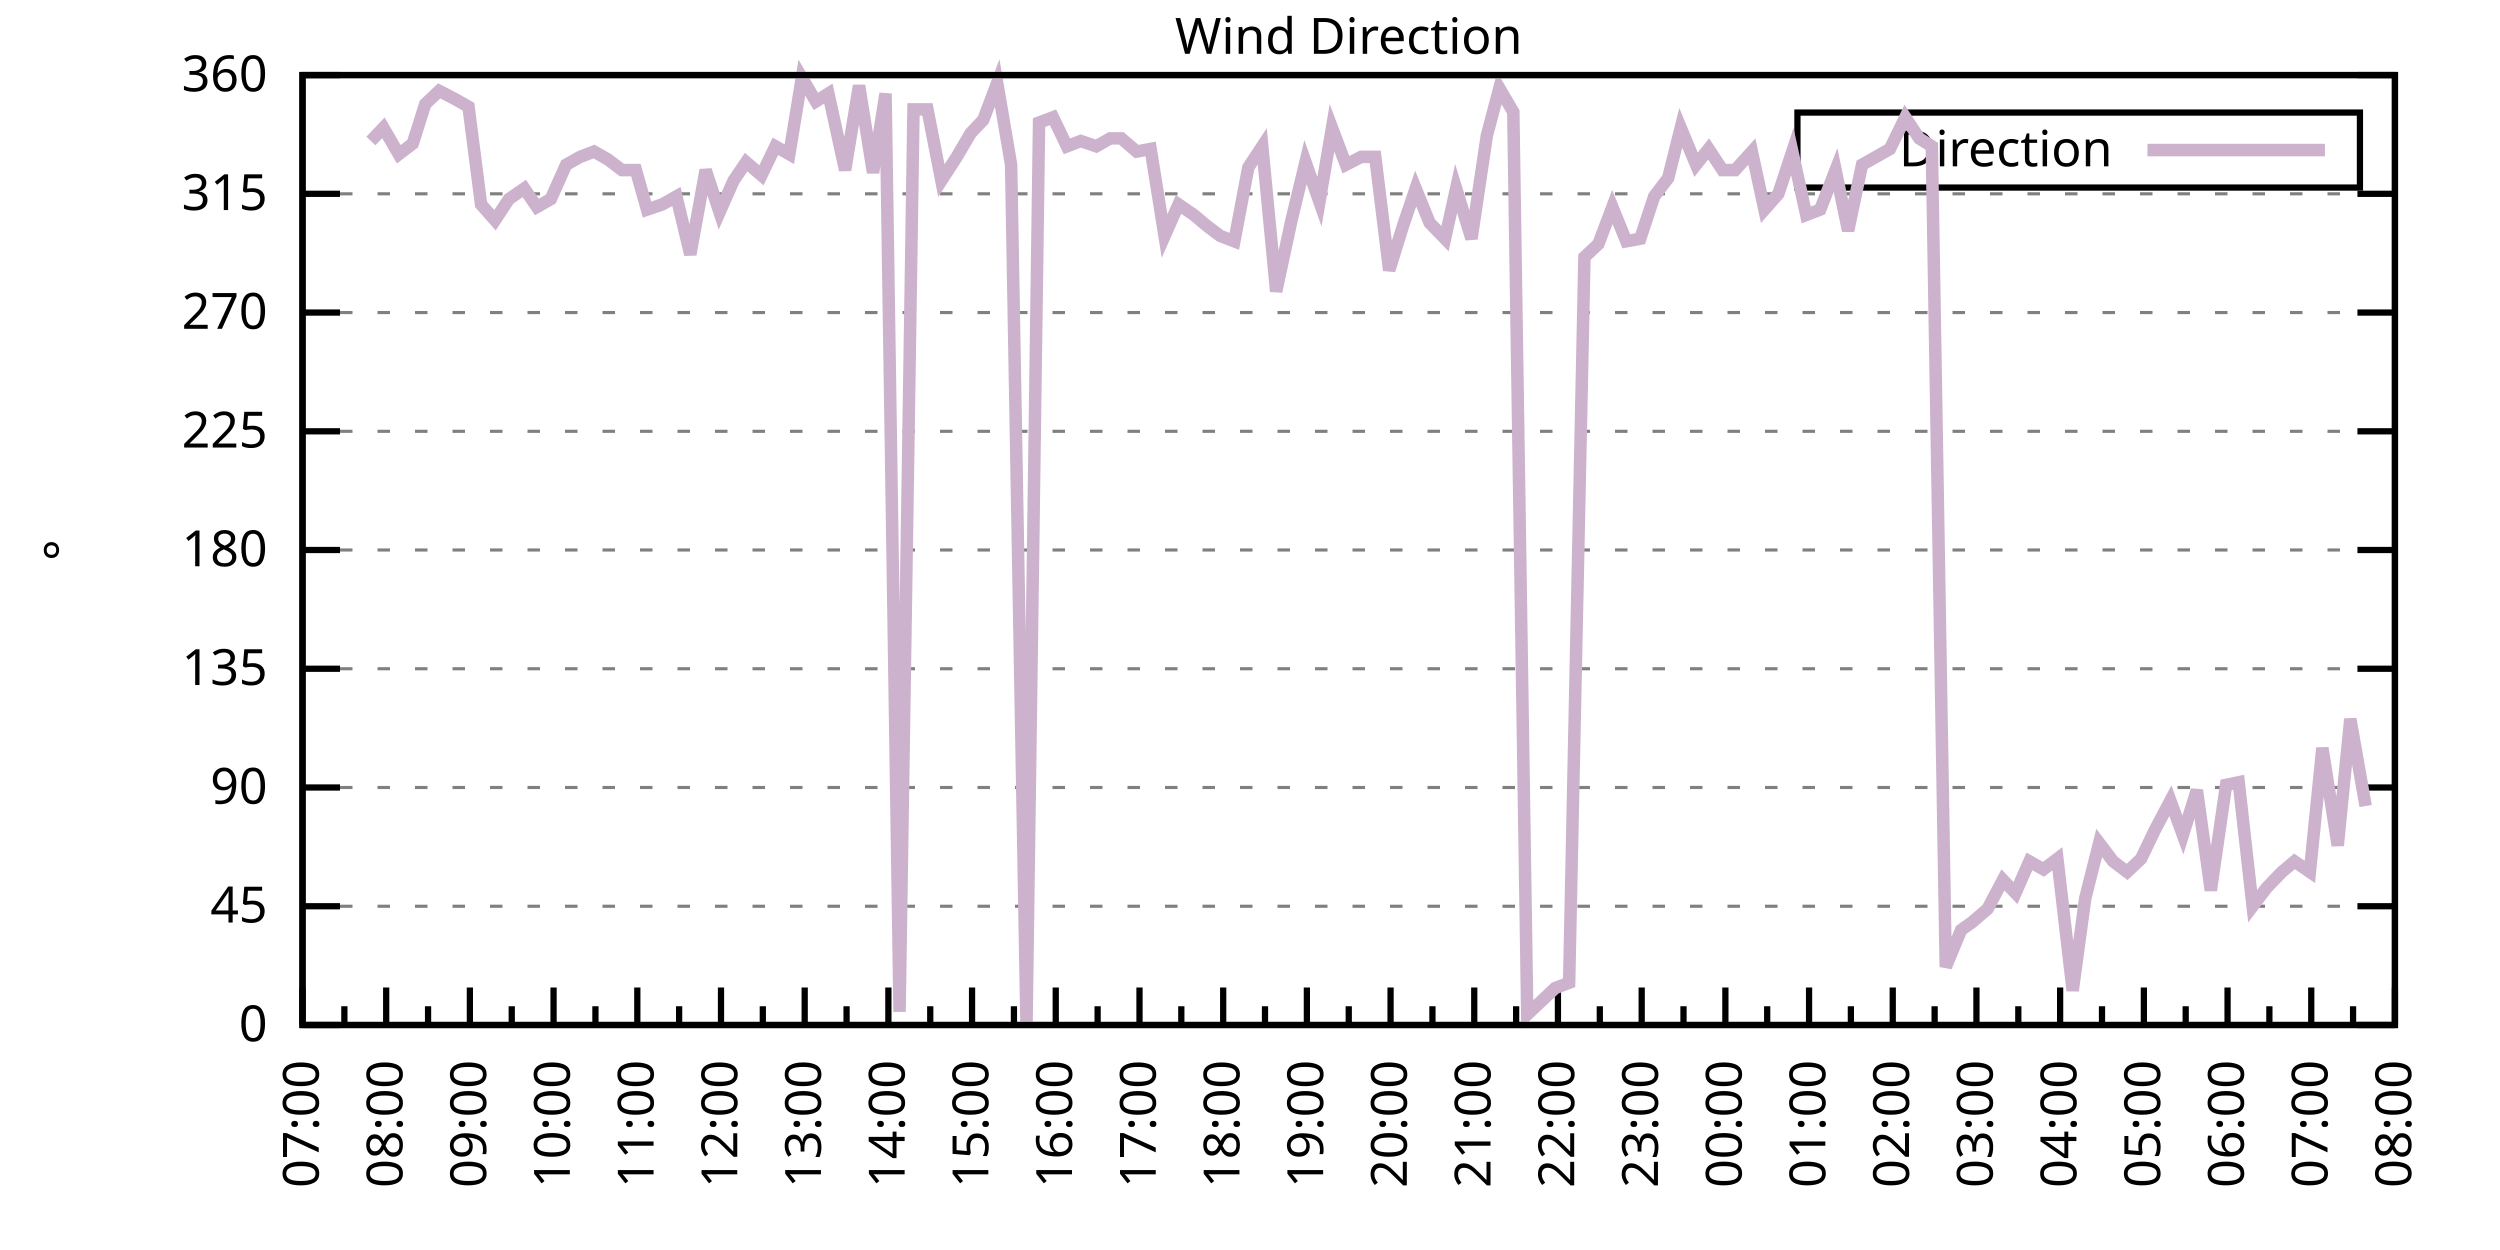
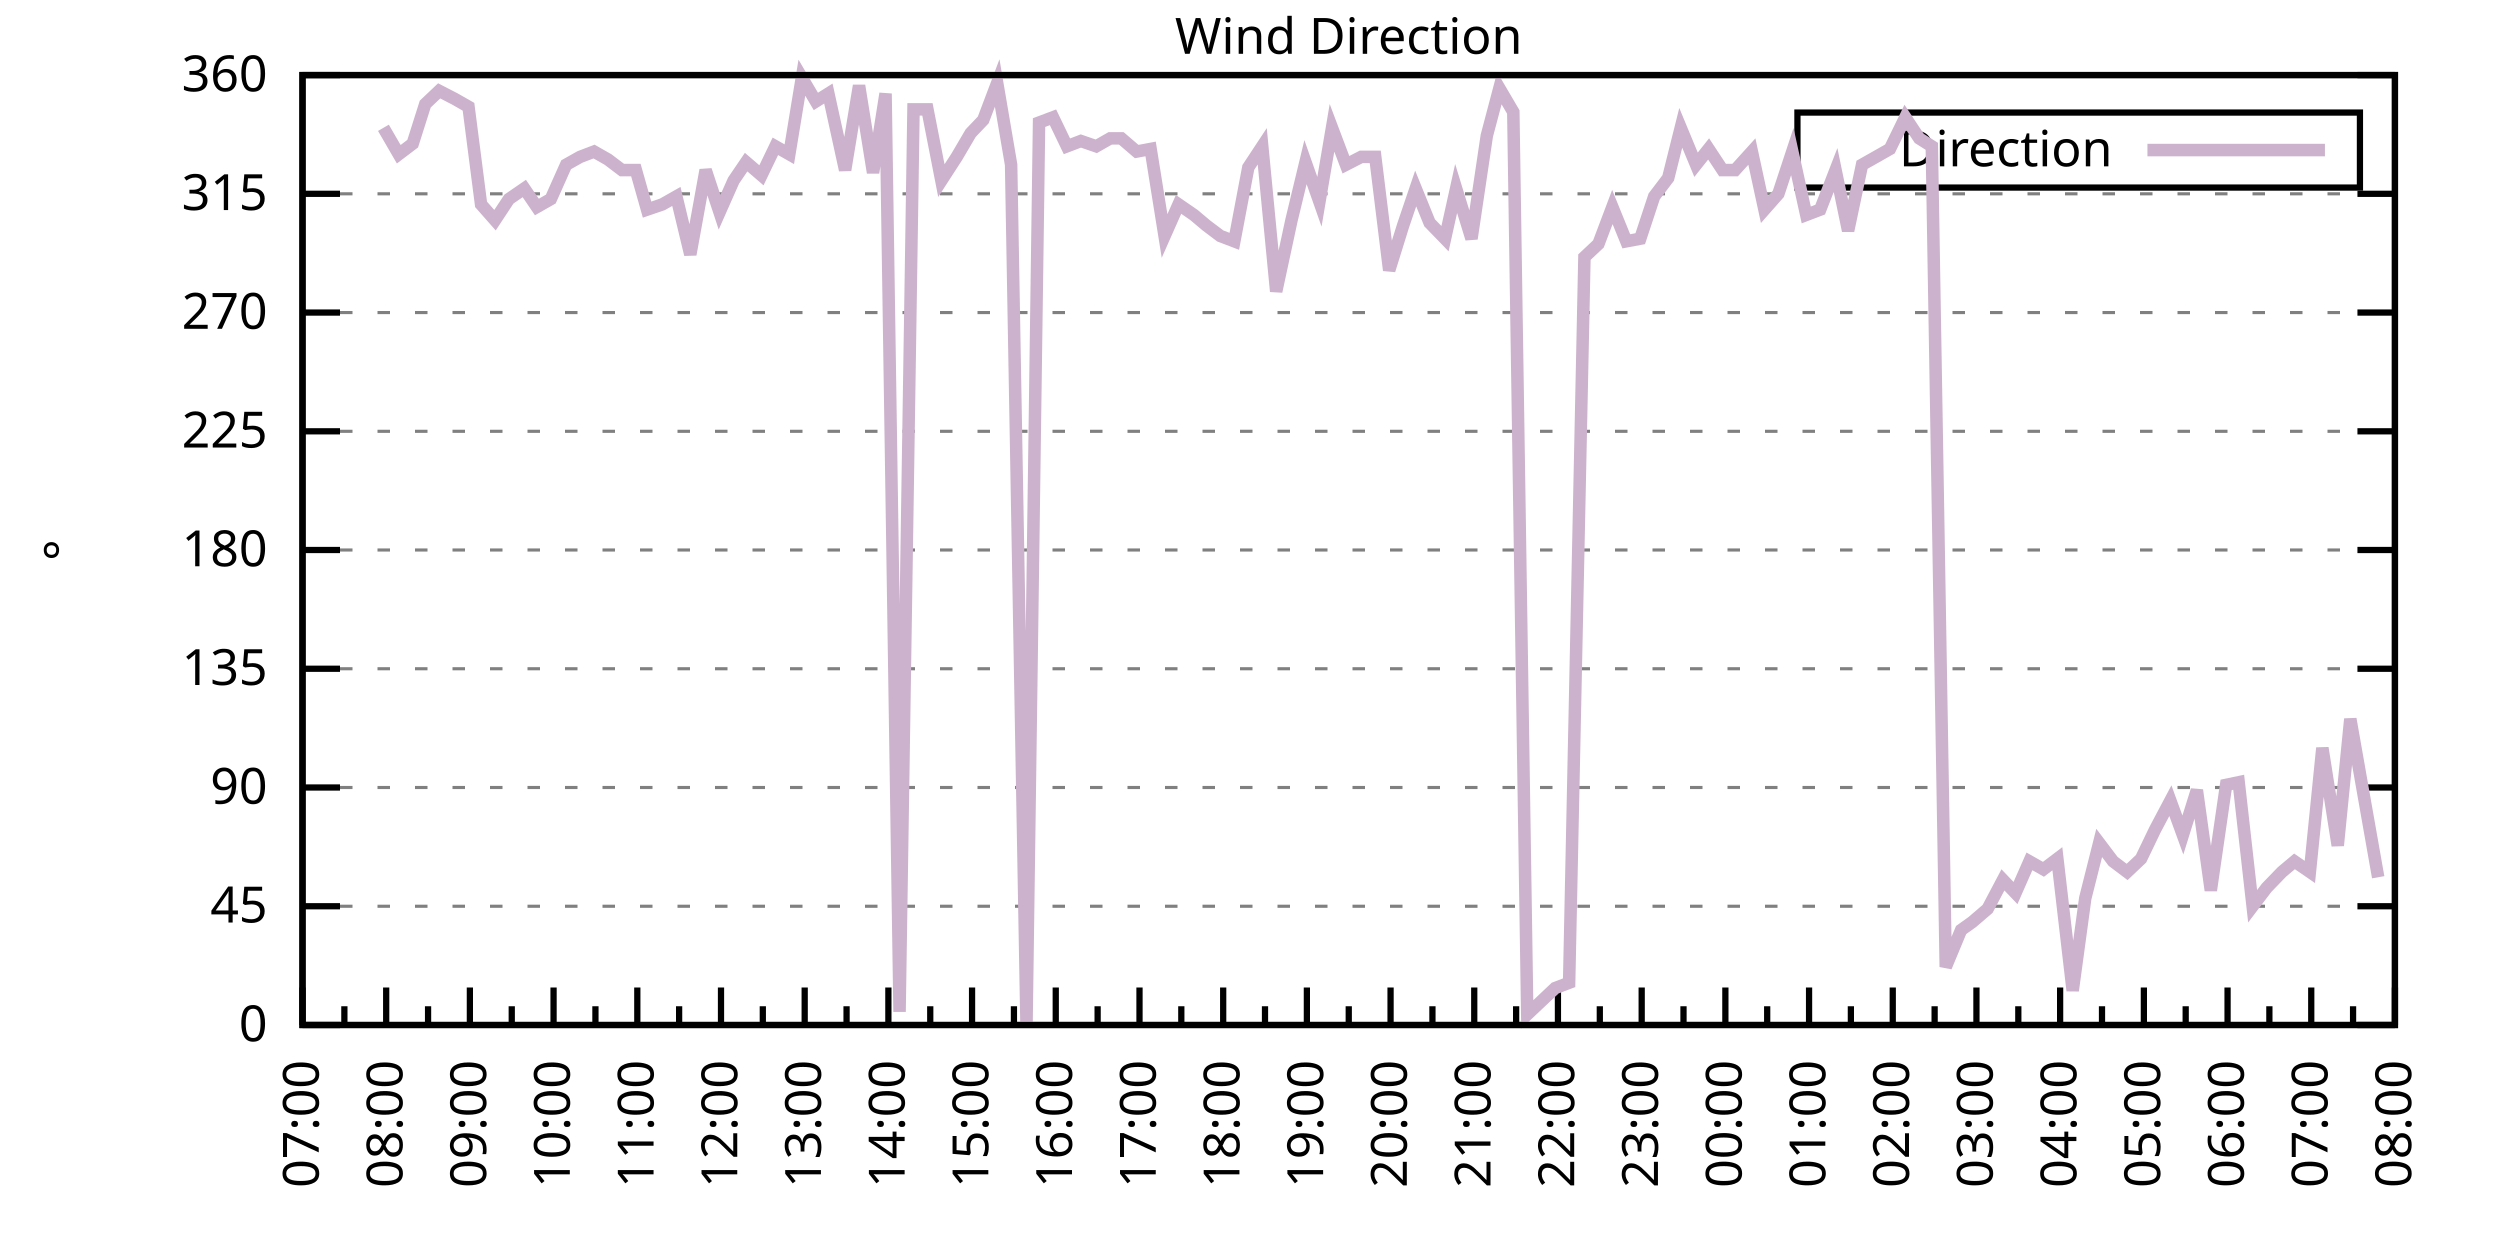
<svg xmlns="http://www.w3.org/2000/svg" xmlns:xlink="http://www.w3.org/1999/xlink" width="400" height="200" viewBox="0 0 400 200">
  <g id="gnuplot_canvas">
    <rect x="0" y="0" width="400" height="200" fill="none" />
    <defs>
      <circle id="gpDot" r="0.5" stroke-width="0.5" stroke="currentColor" />
      <path id="gpPt0" stroke-width="0.333" stroke="currentColor" d="M-1,0 h2 M0,-1 v2" />
      <path id="gpPt1" stroke-width="0.333" stroke="currentColor" d="M-1,-1 L1,1 M1,-1 L-1,1" />
      <path id="gpPt2" stroke-width="0.333" stroke="currentColor" d="M-1,0 L1,0 M0,-1 L0,1 M-1,-1 L1,1 M-1,1 L1,-1" />
      <rect id="gpPt3" stroke-width="0.333" stroke="currentColor" x="-1" y="-1" width="2" height="2" />
      <rect id="gpPt4" stroke-width="0.333" stroke="currentColor" fill="currentColor" x="-1" y="-1" width="2" height="2" />
      <circle id="gpPt5" stroke-width="0.333" stroke="currentColor" cx="0" cy="0" r="1" />
      <use xlink:href="#gpPt5" id="gpPt6" fill="currentColor" stroke="none" />
      <path id="gpPt7" stroke-width="0.333" stroke="currentColor" d="M0,-1.33 L-1.33,0.67 L1.33,0.67 z" />
      <use xlink:href="#gpPt7" id="gpPt8" fill="currentColor" stroke="none" />
      <use xlink:href="#gpPt7" id="gpPt9" stroke="currentColor" transform="rotate(180)" />
      <use xlink:href="#gpPt9" id="gpPt10" fill="currentColor" stroke="none" />
      <use xlink:href="#gpPt3" id="gpPt11" stroke="currentColor" transform="rotate(45)" />
      <use xlink:href="#gpPt11" id="gpPt12" fill="currentColor" stroke="none" />
      <path id="gpPt13" stroke-width="0.333" stroke="currentColor" d="M0,1.330 L1.265,0.411 L0.782,-1.067 L-0.782,-1.076 L-1.265,0.411 z" />
      <use xlink:href="#gpPt13" id="gpPt14" fill="currentColor" stroke="none" />
      <filter id="textbox" filterUnits="objectBoundingBox" x="0" y="0" height="1" width="1">
        <feFlood flood-color="white" flood-opacity="1" result="bgnd" />
        <feComposite in="SourceGraphic" in2="bgnd" operator="atop" />
      </filter>
      <filter id="greybox" filterUnits="objectBoundingBox" x="0" y="0" height="1" width="1">
        <feFlood flood-color="lightgrey" flood-opacity="1" result="grey" />
        <feComposite in="SourceGraphic" in2="grey" operator="atop" />
      </filter>
    </defs>
    <g fill="none" color="white" stroke="currentColor" stroke-width="1.00" stroke-linecap="butt" stroke-linejoin="miter">
</g>
    <g fill="none" color="black" stroke="currentColor" stroke-width="1.00" stroke-linecap="butt" stroke-linejoin="miter">
      <g stroke="none" shape-rendering="crispEdges">
        <polygon fill="rgb(255, 255, 255)" points="48.40,164.00 383.18,164.00 383.18,12.02 48.40,12.02 " />
      </g>
    </g>
    <g fill="none" color="black" stroke="currentColor" stroke-width="1.00" stroke-linecap="butt" stroke-linejoin="miter">
</g>
    <g fill="none" color="black" stroke="black" stroke-width="0.50" stroke-linecap="butt" stroke-linejoin="miter">
</g>
    <g fill="none" color="gray" stroke="currentColor" stroke-width="0.50" stroke-linecap="butt" stroke-linejoin="miter">
      <path stroke="gray" stroke-dasharray="2,4" class="gridline" d="M48.40,164.00 L383.19,164.00  " />
    </g>
    <g fill="none" color="gray" stroke="gray" stroke-width="1.00" stroke-linecap="butt" stroke-linejoin="miter">
</g>
    <g fill="none" color="black" stroke="currentColor" stroke-width="1.00" stroke-linecap="butt" stroke-linejoin="miter">
      <path stroke="black" d="M48.40,164.00 L54.40,164.00 M383.19,164.00 L377.19,164.00  " />
      <g transform="translate(42.80,166.60)" stroke="none" fill="black" font-family="Sans" font-size="8.00" text-anchor="end">
        <text>
          <tspan font-family="Sans"> 0</tspan>
        </text>
      </g>
    </g>
    <g fill="none" color="black" stroke="currentColor" stroke-width="1.00" stroke-linecap="butt" stroke-linejoin="miter">
</g>
    <g fill="none" color="black" stroke="black" stroke-width="0.50" stroke-linecap="butt" stroke-linejoin="miter">
</g>
    <g fill="none" color="gray" stroke="currentColor" stroke-width="0.50" stroke-linecap="butt" stroke-linejoin="miter">
      <path stroke="gray" stroke-dasharray="2,4" class="gridline" d="M48.40,145.00 L383.19,145.00  " />
    </g>
    <g fill="none" color="gray" stroke="gray" stroke-width="1.00" stroke-linecap="butt" stroke-linejoin="miter">
</g>
    <g fill="none" color="black" stroke="currentColor" stroke-width="1.00" stroke-linecap="butt" stroke-linejoin="miter">
      <path stroke="black" d="M48.40,145.00 L54.40,145.00 M383.19,145.00 L377.19,145.00  " />
      <g transform="translate(42.80,147.60)" stroke="none" fill="black" font-family="Sans" font-size="8.00" text-anchor="end">
        <text>
          <tspan font-family="Sans"> 45</tspan>
        </text>
      </g>
    </g>
    <g fill="none" color="black" stroke="currentColor" stroke-width="1.00" stroke-linecap="butt" stroke-linejoin="miter">
</g>
    <g fill="none" color="black" stroke="black" stroke-width="0.50" stroke-linecap="butt" stroke-linejoin="miter">
</g>
    <g fill="none" color="gray" stroke="currentColor" stroke-width="0.50" stroke-linecap="butt" stroke-linejoin="miter">
      <path stroke="gray" stroke-dasharray="2,4" class="gridline" d="M48.40,126.00 L383.19,126.00  " />
    </g>
    <g fill="none" color="gray" stroke="gray" stroke-width="1.00" stroke-linecap="butt" stroke-linejoin="miter">
</g>
    <g fill="none" color="black" stroke="currentColor" stroke-width="1.00" stroke-linecap="butt" stroke-linejoin="miter">
      <path stroke="black" d="M48.40,126.00 L54.40,126.00 M383.19,126.00 L377.19,126.00  " />
      <g transform="translate(42.80,128.60)" stroke="none" fill="black" font-family="Sans" font-size="8.00" text-anchor="end">
        <text>
          <tspan font-family="Sans"> 90</tspan>
        </text>
      </g>
    </g>
    <g fill="none" color="black" stroke="currentColor" stroke-width="1.00" stroke-linecap="butt" stroke-linejoin="miter">
</g>
    <g fill="none" color="black" stroke="black" stroke-width="0.50" stroke-linecap="butt" stroke-linejoin="miter">
</g>
    <g fill="none" color="gray" stroke="currentColor" stroke-width="0.50" stroke-linecap="butt" stroke-linejoin="miter">
      <path stroke="gray" stroke-dasharray="2,4" class="gridline" d="M48.40,107.00 L383.19,107.00  " />
    </g>
    <g fill="none" color="gray" stroke="gray" stroke-width="1.00" stroke-linecap="butt" stroke-linejoin="miter">
</g>
    <g fill="none" color="black" stroke="currentColor" stroke-width="1.00" stroke-linecap="butt" stroke-linejoin="miter">
      <path stroke="black" d="M48.40,107.00 L54.40,107.00 M383.19,107.00 L377.19,107.00  " />
      <g transform="translate(42.80,109.60)" stroke="none" fill="black" font-family="Sans" font-size="8.00" text-anchor="end">
        <text>
          <tspan font-family="Sans"> 135</tspan>
        </text>
      </g>
    </g>
    <g fill="none" color="black" stroke="currentColor" stroke-width="1.00" stroke-linecap="butt" stroke-linejoin="miter">
</g>
    <g fill="none" color="black" stroke="black" stroke-width="0.50" stroke-linecap="butt" stroke-linejoin="miter">
</g>
    <g fill="none" color="gray" stroke="currentColor" stroke-width="0.50" stroke-linecap="butt" stroke-linejoin="miter">
      <path stroke="gray" stroke-dasharray="2,4" class="gridline" d="M48.40,88.00 L383.19,88.00  " />
    </g>
    <g fill="none" color="gray" stroke="gray" stroke-width="1.00" stroke-linecap="butt" stroke-linejoin="miter">
</g>
    <g fill="none" color="black" stroke="currentColor" stroke-width="1.00" stroke-linecap="butt" stroke-linejoin="miter">
      <path stroke="black" d="M48.40,88.00 L54.40,88.00 M383.19,88.00 L377.19,88.00  " />
      <g transform="translate(42.80,90.60)" stroke="none" fill="black" font-family="Sans" font-size="8.00" text-anchor="end">
        <text>
          <tspan font-family="Sans"> 180</tspan>
        </text>
      </g>
    </g>
    <g fill="none" color="black" stroke="currentColor" stroke-width="1.00" stroke-linecap="butt" stroke-linejoin="miter">
</g>
    <g fill="none" color="black" stroke="black" stroke-width="0.50" stroke-linecap="butt" stroke-linejoin="miter">
</g>
    <g fill="none" color="gray" stroke="currentColor" stroke-width="0.50" stroke-linecap="butt" stroke-linejoin="miter">
      <path stroke="gray" stroke-dasharray="2,4" class="gridline" d="M48.40,69.01 L383.19,69.01  " />
    </g>
    <g fill="none" color="gray" stroke="gray" stroke-width="1.00" stroke-linecap="butt" stroke-linejoin="miter">
</g>
    <g fill="none" color="black" stroke="currentColor" stroke-width="1.00" stroke-linecap="butt" stroke-linejoin="miter">
      <path stroke="black" d="M48.40,69.01 L54.40,69.01 M383.19,69.01 L377.19,69.01  " />
      <g transform="translate(42.80,71.61)" stroke="none" fill="black" font-family="Sans" font-size="8.00" text-anchor="end">
        <text>
          <tspan font-family="Sans"> 225</tspan>
        </text>
      </g>
    </g>
    <g fill="none" color="black" stroke="currentColor" stroke-width="1.00" stroke-linecap="butt" stroke-linejoin="miter">
</g>
    <g fill="none" color="black" stroke="black" stroke-width="0.50" stroke-linecap="butt" stroke-linejoin="miter">
</g>
    <g fill="none" color="gray" stroke="currentColor" stroke-width="0.50" stroke-linecap="butt" stroke-linejoin="miter">
      <path stroke="gray" stroke-dasharray="2,4" class="gridline" d="M48.40,50.01 L383.19,50.01  " />
    </g>
    <g fill="none" color="gray" stroke="gray" stroke-width="1.00" stroke-linecap="butt" stroke-linejoin="miter">
</g>
    <g fill="none" color="black" stroke="currentColor" stroke-width="1.00" stroke-linecap="butt" stroke-linejoin="miter">
      <path stroke="black" d="M48.40,50.01 L54.40,50.01 M383.19,50.01 L377.19,50.01  " />
      <g transform="translate(42.80,52.61)" stroke="none" fill="black" font-family="Sans" font-size="8.00" text-anchor="end">
        <text>
          <tspan font-family="Sans"> 270</tspan>
        </text>
      </g>
    </g>
    <g fill="none" color="black" stroke="currentColor" stroke-width="1.00" stroke-linecap="butt" stroke-linejoin="miter">
</g>
    <g fill="none" color="black" stroke="black" stroke-width="0.50" stroke-linecap="butt" stroke-linejoin="miter">
</g>
    <g fill="none" color="gray" stroke="currentColor" stroke-width="0.50" stroke-linecap="butt" stroke-linejoin="miter">
      <path stroke="gray" stroke-dasharray="2,4" class="gridline" d="M48.40,31.01 L383.19,31.01  " />
    </g>
    <g fill="none" color="gray" stroke="gray" stroke-width="1.00" stroke-linecap="butt" stroke-linejoin="miter">
</g>
    <g fill="none" color="black" stroke="currentColor" stroke-width="1.00" stroke-linecap="butt" stroke-linejoin="miter">
      <path stroke="black" d="M48.40,31.01 L54.40,31.01 M383.19,31.01 L377.19,31.01  " />
      <g transform="translate(42.80,33.61)" stroke="none" fill="black" font-family="Sans" font-size="8.00" text-anchor="end">
        <text>
          <tspan font-family="Sans"> 315</tspan>
        </text>
      </g>
    </g>
    <g fill="none" color="black" stroke="currentColor" stroke-width="1.00" stroke-linecap="butt" stroke-linejoin="miter">
</g>
    <g fill="none" color="black" stroke="black" stroke-width="0.50" stroke-linecap="butt" stroke-linejoin="miter">
</g>
    <g fill="none" color="gray" stroke="currentColor" stroke-width="0.50" stroke-linecap="butt" stroke-linejoin="miter">
      <path stroke="gray" stroke-dasharray="2,4" class="gridline" d="M48.40,12.01 L383.19,12.01  " />
    </g>
    <g fill="none" color="gray" stroke="gray" stroke-width="1.00" stroke-linecap="butt" stroke-linejoin="miter">
</g>
    <g fill="none" color="black" stroke="currentColor" stroke-width="1.00" stroke-linecap="butt" stroke-linejoin="miter">
      <path stroke="black" d="M48.40,12.01 L54.40,12.01 M383.19,12.01 L377.19,12.01  " />
      <g transform="translate(42.80,14.61)" stroke="none" fill="black" font-family="Sans" font-size="8.00" text-anchor="end">
        <text>
          <tspan font-family="Sans"> 360</tspan>
        </text>
      </g>
    </g>
    <g fill="none" color="black" stroke="currentColor" stroke-width="1.00" stroke-linecap="butt" stroke-linejoin="miter">
      <path stroke="black" d="M48.40,164.00 L48.40,158.00  " />
      <g transform="translate(51.00,169.60) rotate(270)" stroke="none" fill="black" font-family="Sans" font-size="8.00" text-anchor="end">
        <text>
          <tspan font-family="Sans">07:00</tspan>
        </text>
      </g>
    </g>
    <g fill="none" color="black" stroke="currentColor" stroke-width="1.00" stroke-linecap="butt" stroke-linejoin="miter">
      <path stroke="black" d="M55.10,164.00 L55.10,161.00 M61.79,164.00 L61.79,158.00  " />
      <g transform="translate(64.39,169.60) rotate(270)" stroke="none" fill="black" font-family="Sans" font-size="8.00" text-anchor="end">
        <text>
          <tspan font-family="Sans">08:00</tspan>
        </text>
      </g>
    </g>
    <g fill="none" color="black" stroke="currentColor" stroke-width="1.00" stroke-linecap="butt" stroke-linejoin="miter">
      <path stroke="black" d="M68.49,164.00 L68.49,161.00 M75.18,164.00 L75.18,158.00  " />
      <g transform="translate(77.78,169.60) rotate(270)" stroke="none" fill="black" font-family="Sans" font-size="8.00" text-anchor="end">
        <text>
          <tspan font-family="Sans">09:00</tspan>
        </text>
      </g>
    </g>
    <g fill="none" color="black" stroke="currentColor" stroke-width="1.00" stroke-linecap="butt" stroke-linejoin="miter">
      <path stroke="black" d="M81.88,164.00 L81.88,161.00 M88.57,164.00 L88.57,158.00  " />
      <g transform="translate(91.17,169.60) rotate(270)" stroke="none" fill="black" font-family="Sans" font-size="8.00" text-anchor="end">
        <text>
          <tspan font-family="Sans">10:00</tspan>
        </text>
      </g>
    </g>
    <g fill="none" color="black" stroke="currentColor" stroke-width="1.00" stroke-linecap="butt" stroke-linejoin="miter">
      <path stroke="black" d="M95.27,164.00 L95.27,161.00 M101.97,164.00 L101.97,158.00  " />
      <g transform="translate(104.57,169.60) rotate(270)" stroke="none" fill="black" font-family="Sans" font-size="8.00" text-anchor="end">
        <text>
          <tspan font-family="Sans">11:00</tspan>
        </text>
      </g>
    </g>
    <g fill="none" color="black" stroke="currentColor" stroke-width="1.00" stroke-linecap="butt" stroke-linejoin="miter">
      <path stroke="black" d="M108.66,164.00 L108.66,161.00 M115.36,164.00 L115.36,158.00  " />
      <g transform="translate(117.96,169.60) rotate(270)" stroke="none" fill="black" font-family="Sans" font-size="8.00" text-anchor="end">
        <text>
          <tspan font-family="Sans">12:00</tspan>
        </text>
      </g>
    </g>
    <g fill="none" color="black" stroke="currentColor" stroke-width="1.00" stroke-linecap="butt" stroke-linejoin="miter">
      <path stroke="black" d="M122.05,164.00 L122.05,161.00 M128.75,164.00 L128.75,158.00  " />
      <g transform="translate(131.35,169.60) rotate(270)" stroke="none" fill="black" font-family="Sans" font-size="8.00" text-anchor="end">
        <text>
          <tspan font-family="Sans">13:00</tspan>
        </text>
      </g>
    </g>
    <g fill="none" color="black" stroke="currentColor" stroke-width="1.00" stroke-linecap="butt" stroke-linejoin="miter">
      <path stroke="black" d="M135.45,164.00 L135.45,161.00 M142.14,164.00 L142.14,158.00  " />
      <g transform="translate(144.74,169.60) rotate(270)" stroke="none" fill="black" font-family="Sans" font-size="8.00" text-anchor="end">
        <text>
          <tspan font-family="Sans">14:00</tspan>
        </text>
      </g>
    </g>
    <g fill="none" color="black" stroke="currentColor" stroke-width="1.00" stroke-linecap="butt" stroke-linejoin="miter">
      <path stroke="black" d="M148.84,164.00 L148.84,161.00 M155.53,164.00 L155.53,158.00  " />
      <g transform="translate(158.13,169.60) rotate(270)" stroke="none" fill="black" font-family="Sans" font-size="8.00" text-anchor="end">
        <text>
          <tspan font-family="Sans">15:00</tspan>
        </text>
      </g>
    </g>
    <g fill="none" color="black" stroke="currentColor" stroke-width="1.00" stroke-linecap="butt" stroke-linejoin="miter">
      <path stroke="black" d="M162.23,164.00 L162.23,161.00 M168.92,164.00 L168.92,158.00  " />
      <g transform="translate(171.52,169.60) rotate(270)" stroke="none" fill="black" font-family="Sans" font-size="8.00" text-anchor="end">
        <text>
          <tspan font-family="Sans">16:00</tspan>
        </text>
      </g>
    </g>
    <g fill="none" color="black" stroke="currentColor" stroke-width="1.00" stroke-linecap="butt" stroke-linejoin="miter">
      <path stroke="black" d="M175.62,164.00 L175.62,161.00 M182.32,164.00 L182.32,158.00  " />
      <g transform="translate(184.92,169.60) rotate(270)" stroke="none" fill="black" font-family="Sans" font-size="8.00" text-anchor="end">
        <text>
          <tspan font-family="Sans">17:00</tspan>
        </text>
      </g>
    </g>
    <g fill="none" color="black" stroke="currentColor" stroke-width="1.00" stroke-linecap="butt" stroke-linejoin="miter">
      <path stroke="black" d="M189.01,164.00 L189.01,161.00 M195.71,164.00 L195.71,158.00  " />
      <g transform="translate(198.31,169.60) rotate(270)" stroke="none" fill="black" font-family="Sans" font-size="8.00" text-anchor="end">
        <text>
          <tspan font-family="Sans">18:00</tspan>
        </text>
      </g>
    </g>
    <g fill="none" color="black" stroke="currentColor" stroke-width="1.00" stroke-linecap="butt" stroke-linejoin="miter">
      <path stroke="black" d="M202.40,164.00 L202.40,161.00 M209.10,164.00 L209.10,158.00  " />
      <g transform="translate(211.70,169.60) rotate(270)" stroke="none" fill="black" font-family="Sans" font-size="8.00" text-anchor="end">
        <text>
          <tspan font-family="Sans">19:00</tspan>
        </text>
      </g>
    </g>
    <g fill="none" color="black" stroke="currentColor" stroke-width="1.00" stroke-linecap="butt" stroke-linejoin="miter">
      <path stroke="black" d="M215.80,164.00 L215.80,161.00 M222.49,164.00 L222.49,158.00  " />
      <g transform="translate(225.09,169.60) rotate(270)" stroke="none" fill="black" font-family="Sans" font-size="8.00" text-anchor="end">
        <text>
          <tspan font-family="Sans">20:00</tspan>
        </text>
      </g>
    </g>
    <g fill="none" color="black" stroke="currentColor" stroke-width="1.00" stroke-linecap="butt" stroke-linejoin="miter">
      <path stroke="black" d="M229.19,164.00 L229.19,161.00 M235.88,164.00 L235.88,158.00  " />
      <g transform="translate(238.48,169.60) rotate(270)" stroke="none" fill="black" font-family="Sans" font-size="8.00" text-anchor="end">
        <text>
          <tspan font-family="Sans">21:00</tspan>
        </text>
      </g>
    </g>
    <g fill="none" color="black" stroke="currentColor" stroke-width="1.00" stroke-linecap="butt" stroke-linejoin="miter">
      <path stroke="black" d="M242.58,164.00 L242.58,161.00 M249.27,164.00 L249.27,158.00  " />
      <g transform="translate(251.87,169.60) rotate(270)" stroke="none" fill="black" font-family="Sans" font-size="8.00" text-anchor="end">
        <text>
          <tspan font-family="Sans">22:00</tspan>
        </text>
      </g>
    </g>
    <g fill="none" color="black" stroke="currentColor" stroke-width="1.00" stroke-linecap="butt" stroke-linejoin="miter">
      <path stroke="black" d="M255.97,164.00 L255.97,161.00 M262.67,164.00 L262.67,158.00  " />
      <g transform="translate(265.27,169.60) rotate(270)" stroke="none" fill="black" font-family="Sans" font-size="8.00" text-anchor="end">
        <text>
          <tspan font-family="Sans">23:00</tspan>
        </text>
      </g>
    </g>
    <g fill="none" color="black" stroke="currentColor" stroke-width="1.00" stroke-linecap="butt" stroke-linejoin="miter">
      <path stroke="black" d="M269.36,164.00 L269.36,161.00 M276.06,164.00 L276.06,158.00  " />
      <g transform="translate(278.66,169.60) rotate(270)" stroke="none" fill="black" font-family="Sans" font-size="8.00" text-anchor="end">
        <text>
          <tspan font-family="Sans">00:00</tspan>
        </text>
      </g>
    </g>
    <g fill="none" color="black" stroke="currentColor" stroke-width="1.00" stroke-linecap="butt" stroke-linejoin="miter">
      <path stroke="black" d="M282.75,164.00 L282.75,161.00 M289.45,164.00 L289.45,158.00  " />
      <g transform="translate(292.05,169.60) rotate(270)" stroke="none" fill="black" font-family="Sans" font-size="8.00" text-anchor="end">
        <text>
          <tspan font-family="Sans">01:00</tspan>
        </text>
      </g>
    </g>
    <g fill="none" color="black" stroke="currentColor" stroke-width="1.00" stroke-linecap="butt" stroke-linejoin="miter">
      <path stroke="black" d="M296.14,164.00 L296.14,161.00 M302.84,164.00 L302.84,158.00  " />
      <g transform="translate(305.44,169.60) rotate(270)" stroke="none" fill="black" font-family="Sans" font-size="8.00" text-anchor="end">
        <text>
          <tspan font-family="Sans">02:00</tspan>
        </text>
      </g>
    </g>
    <g fill="none" color="black" stroke="currentColor" stroke-width="1.00" stroke-linecap="butt" stroke-linejoin="miter">
      <path stroke="black" d="M309.54,164.00 L309.54,161.00 M316.23,164.00 L316.23,158.00  " />
      <g transform="translate(318.83,169.60) rotate(270)" stroke="none" fill="black" font-family="Sans" font-size="8.00" text-anchor="end">
        <text>
          <tspan font-family="Sans">03:00</tspan>
        </text>
      </g>
    </g>
    <g fill="none" color="black" stroke="currentColor" stroke-width="1.00" stroke-linecap="butt" stroke-linejoin="miter">
      <path stroke="black" d="M322.93,164.00 L322.93,161.00 M329.62,164.00 L329.62,158.00  " />
      <g transform="translate(332.22,169.60) rotate(270)" stroke="none" fill="black" font-family="Sans" font-size="8.00" text-anchor="end">
        <text>
          <tspan font-family="Sans">04:00</tspan>
        </text>
      </g>
    </g>
    <g fill="none" color="black" stroke="currentColor" stroke-width="1.00" stroke-linecap="butt" stroke-linejoin="miter">
      <path stroke="black" d="M336.32,164.00 L336.32,161.00 M343.02,164.00 L343.02,158.00  " />
      <g transform="translate(345.62,169.60) rotate(270)" stroke="none" fill="black" font-family="Sans" font-size="8.00" text-anchor="end">
        <text>
          <tspan font-family="Sans">05:00</tspan>
        </text>
      </g>
    </g>
    <g fill="none" color="black" stroke="currentColor" stroke-width="1.00" stroke-linecap="butt" stroke-linejoin="miter">
      <path stroke="black" d="M349.71,164.00 L349.71,161.00 M356.41,164.00 L356.41,158.00  " />
      <g transform="translate(359.01,169.60) rotate(270)" stroke="none" fill="black" font-family="Sans" font-size="8.00" text-anchor="end">
        <text>
          <tspan font-family="Sans">06:00</tspan>
        </text>
      </g>
    </g>
    <g fill="none" color="black" stroke="currentColor" stroke-width="1.00" stroke-linecap="butt" stroke-linejoin="miter">
      <path stroke="black" d="M363.10,164.00 L363.10,161.00 M369.80,164.00 L369.80,158.00  " />
      <g transform="translate(372.40,169.60) rotate(270)" stroke="none" fill="black" font-family="Sans" font-size="8.00" text-anchor="end">
        <text>
          <tspan font-family="Sans">07:00</tspan>
        </text>
      </g>
    </g>
    <g fill="none" color="black" stroke="currentColor" stroke-width="1.00" stroke-linecap="butt" stroke-linejoin="miter">
      <path stroke="black" d="M376.49,164.00 L376.49,161.00 M383.19,164.00 L383.19,158.00  " />
      <g transform="translate(385.79,169.60) rotate(270)" stroke="none" fill="black" font-family="Sans" font-size="8.00" text-anchor="end">
        <text>
          <tspan font-family="Sans">08:00</tspan>
        </text>
      </g>
    </g>
    <g fill="none" color="black" stroke="currentColor" stroke-width="1.00" stroke-linecap="butt" stroke-linejoin="miter">
</g>
    <g fill="none" color="black" stroke="currentColor" stroke-width="1.00" stroke-linecap="butt" stroke-linejoin="miter">
      <path stroke="black" d="M48.40,12.01 L48.40,164.00 L383.19,164.00 L383.19,12.01 L48.40,12.01 Z  " />
    </g>
    <g fill="none" color="black" stroke="currentColor" stroke-width="1.00" stroke-linecap="butt" stroke-linejoin="miter">
      <g transform="translate(12.80,88.01) rotate(270)" stroke="none" fill="black" font-family="Sans" font-size="8.00" text-anchor="middle">
        <text>
          <tspan font-family="Sans">°</tspan>
        </text>
      </g>
    </g>
    <g fill="none" color="black" stroke="currentColor" stroke-width="1.00" stroke-linecap="butt" stroke-linejoin="miter">
</g>
    <g fill="none" color="black" stroke="currentColor" stroke-width="1.00" stroke-linecap="butt" stroke-linejoin="miter">
      <path stroke="black" d="M287.59,30.01 L287.59,18.01 L377.59,18.01 L377.59,30.01 L287.59,30.01 Z  " />
    </g>
    <g id="Wind_direction_plot_1">
      <g fill="none" color="white" stroke="black" stroke-width="2.00" stroke-linecap="butt" stroke-linejoin="miter">
</g>
      <g fill="none" color="black" stroke="currentColor" stroke-width="2.00" stroke-linecap="butt" stroke-linejoin="miter">
        <g transform="translate(337.99,26.61)" stroke="none" fill="black" font-family="Sans" font-size="8.00" text-anchor="end">
          <text>
            <tspan font-family="Sans">Direction</tspan>
          </text>
        </g>
      </g>
      <g fill="none" color="black" stroke="currentColor" stroke-width="2.00" stroke-linecap="butt" stroke-linejoin="miter">
-         <path stroke="rgb(204, 178, 204)" d="M343.59,24.01 L371.99,24.01 M59.34,22.56 L61.35,20.45 L63.80,24.68 L66.03,22.99 L68.04,16.65 L70.27,14.54   L72.73,15.81 L74.96,17.08 L76.97,32.70 L79.20,35.23 L81.43,31.85 L83.89,30.16 L85.90,33.12 L88.13,31.85   L90.58,26.36 L92.82,25.10 L95.05,24.25 L97.28,25.52 L99.51,27.21 L101.74,27.21 L103.53,33.54 L105.98,32.70   L108.22,31.43 L110.45,40.72 L112.90,27.21 L115.13,33.96 L117.37,28.90 L119.38,25.94 L121.83,28.05 L124.06,23.41   L126.29,24.68 L128.30,12.43 L130.54,16.23 L132.54,14.97 L135.22,27.21 L137.45,13.70 L139.69,27.63 L141.69,14.97   L143.93,161.89 L146.16,17.50 L148.39,17.50 L150.62,28.90 L153.08,25.10 L155.31,21.30 L157.32,19.19 L159.55,13.28   L161.78,26.36 L164.24,164.00 L166.25,19.61 L168.48,18.77 L170.71,23.41 L172.94,22.56 L175.40,23.41 L177.63,22.14   L179.41,22.14 L181.87,24.25 L184.10,23.83 L186.33,37.76 L188.57,32.70 L191.02,34.39 L193.03,36.08 L195.26,37.76   L197.49,38.61 L199.73,26.79 L201.96,23.41 L204.19,46.63 L206.64,35.23 L208.88,25.94 L211.11,32.28 L213.12,20.45   L215.35,26.36 L217.80,25.10 L220.04,25.10 L222.27,43.25 L224.50,36.08 L226.51,30.16 L228.74,35.65 L231.20,38.19   L232.98,30.16 L235.44,38.19 L237.89,21.72 L239.90,14.12 L242.13,17.92 L244.36,162.31 L246.60,160.20 L248.83,158.09   L251.06,157.24 L253.51,41.14 L255.75,39.03 L257.98,33.12 L260.21,38.61 L262.44,38.19 L264.67,31.43 L266.91,28.48   L268.92,20.45 L271.37,26.36 L273.38,23.83 L275.61,27.21 L277.62,27.21 L280.30,24.25 L282.31,33.54 L284.54,31.01   L286.77,24.25 L289.00,34.39 L291.23,33.54 L293.69,27.21 L295.70,36.92 L297.93,26.36 L300.16,25.10 L302.39,23.83   L304.85,18.77 L307.08,22.14 L309.09,23.41 L311.32,154.71 L313.78,148.80 L315.56,147.53 L318.02,145.42 L320.47,140.78   L322.48,142.89 L324.71,137.82 L326.95,139.09 L329.18,137.40 L331.63,158.51 L333.64,143.73 L335.87,134.87 L338.10,137.82   L340.34,139.51 L342.57,137.40 L344.80,132.76 L347.26,128.11 L349.26,133.60 L351.50,126.42 L353.73,142.47 L356.18,125.58   L358.19,125.16 L360.42,145.00 L362.66,142.05 L365.11,139.51 L367.12,137.82 L369.58,139.51 L371.58,119.67 L374.04,135.29   L376.05,115.03 L378.50,128.96  " />
+         <path stroke="rgb(204, 178, 204)" d="M343.59,24.01 L371.99,24.01 M61.35,20.45 L63.80,24.68 L66.03,22.99 L68.04,16.65 L70.27,14.54 L72.73,15.81   L74.96,17.08 L76.97,32.70 L79.20,35.23 L81.43,31.85 L83.89,30.16 L85.90,33.12 L88.13,31.85 L90.58,26.36   L92.82,25.10 L95.05,24.25 L97.28,25.52 L99.51,27.21 L101.74,27.21 L103.53,33.54 L105.98,32.70 L108.22,31.43   L110.45,40.72 L112.90,27.21 L115.13,33.96 L117.37,28.90 L119.38,25.94 L121.83,28.05 L124.06,23.41 L126.29,24.68   L128.30,12.43 L130.54,16.23 L132.54,14.97 L135.22,27.21 L137.45,13.70 L139.69,27.63 L141.69,14.97 L143.93,161.89   L146.16,17.50 L148.39,17.50 L150.62,28.90 L153.08,25.10 L155.31,21.30 L157.32,19.19 L159.55,13.28 L161.78,26.36   L164.24,164.00 L166.25,19.61 L168.48,18.77 L170.71,23.41 L172.94,22.56 L175.40,23.41 L177.63,22.14 L179.41,22.14   L181.87,24.25 L184.10,23.83 L186.33,37.76 L188.57,32.70 L191.02,34.39 L193.03,36.08 L195.26,37.76 L197.49,38.61   L199.73,26.79 L201.96,23.41 L204.19,46.63 L206.64,35.23 L208.88,25.94 L211.11,32.28 L213.12,20.45 L215.35,26.36   L217.80,25.10 L220.04,25.10 L222.27,43.25 L224.50,36.08 L226.51,30.16 L228.74,35.65 L231.20,38.19 L232.98,30.16   L235.44,38.19 L237.89,21.72 L239.90,14.12 L242.13,17.92 L244.36,162.31 L246.60,160.20 L248.83,158.09 L251.06,157.24   L253.51,41.14 L255.75,39.03 L257.98,33.12 L260.21,38.61 L262.44,38.19 L264.67,31.43 L266.91,28.48 L268.92,20.45   L271.37,26.36 L273.38,23.83 L275.61,27.21 L277.62,27.21 L280.30,24.25 L282.31,33.54 L284.54,31.01 L286.77,24.25   L289.00,34.39 L291.23,33.54 L293.69,27.21 L295.70,36.92 L297.93,26.36 L300.16,25.10 L302.39,23.83 L304.85,18.77   L307.08,22.14 L309.09,23.41 L311.32,154.71 L313.78,148.80 L315.56,147.53 L318.02,145.42 L320.47,140.78 L322.48,142.89   L324.71,137.82 L326.95,139.09 L329.18,137.40 L331.63,158.51 L333.64,143.73 L335.87,134.87 L338.10,137.82 L340.34,139.51   L342.57,137.40 L344.80,132.76 L347.26,128.11 L349.26,133.60 L351.50,126.42 L353.73,142.47 L356.18,125.58 L358.19,125.16   L360.42,145.00 L362.66,142.05 L365.11,139.51 L367.12,137.82 L369.58,139.51 L371.58,119.67 L374.04,135.29 L376.05,115.03   L378.50,128.96 L380.51,140.36  " />
      </g>
    </g>
    <g fill="none" color="black" stroke="currentColor" stroke-width="2.00" stroke-linecap="butt" stroke-linejoin="miter">
</g>
    <g fill="none" color="black" stroke="black" stroke-width="1.00" stroke-linecap="butt" stroke-linejoin="miter">
</g>
    <g fill="none" color="black" stroke="currentColor" stroke-width="1.00" stroke-linecap="butt" stroke-linejoin="miter">
      <path stroke="black" d="M48.40,12.01 L48.40,164.00 L383.19,164.00 L383.19,12.01 L48.40,12.01 Z  " />
    </g>
    <g fill="none" color="black" stroke="currentColor" stroke-width="1.00" stroke-linecap="butt" stroke-linejoin="miter">
      <g transform="translate(215.79,8.61)" stroke="none" fill="black" font-family="Sans" font-size="8.00" text-anchor="middle">
        <text>
          <tspan font-family="Sans">Wind Direction</tspan>
        </text>
      </g>
    </g>
    <g fill="none" color="black" stroke="currentColor" stroke-width="1.00" stroke-linecap="butt" stroke-linejoin="miter">
</g>
  </g>
</svg>
